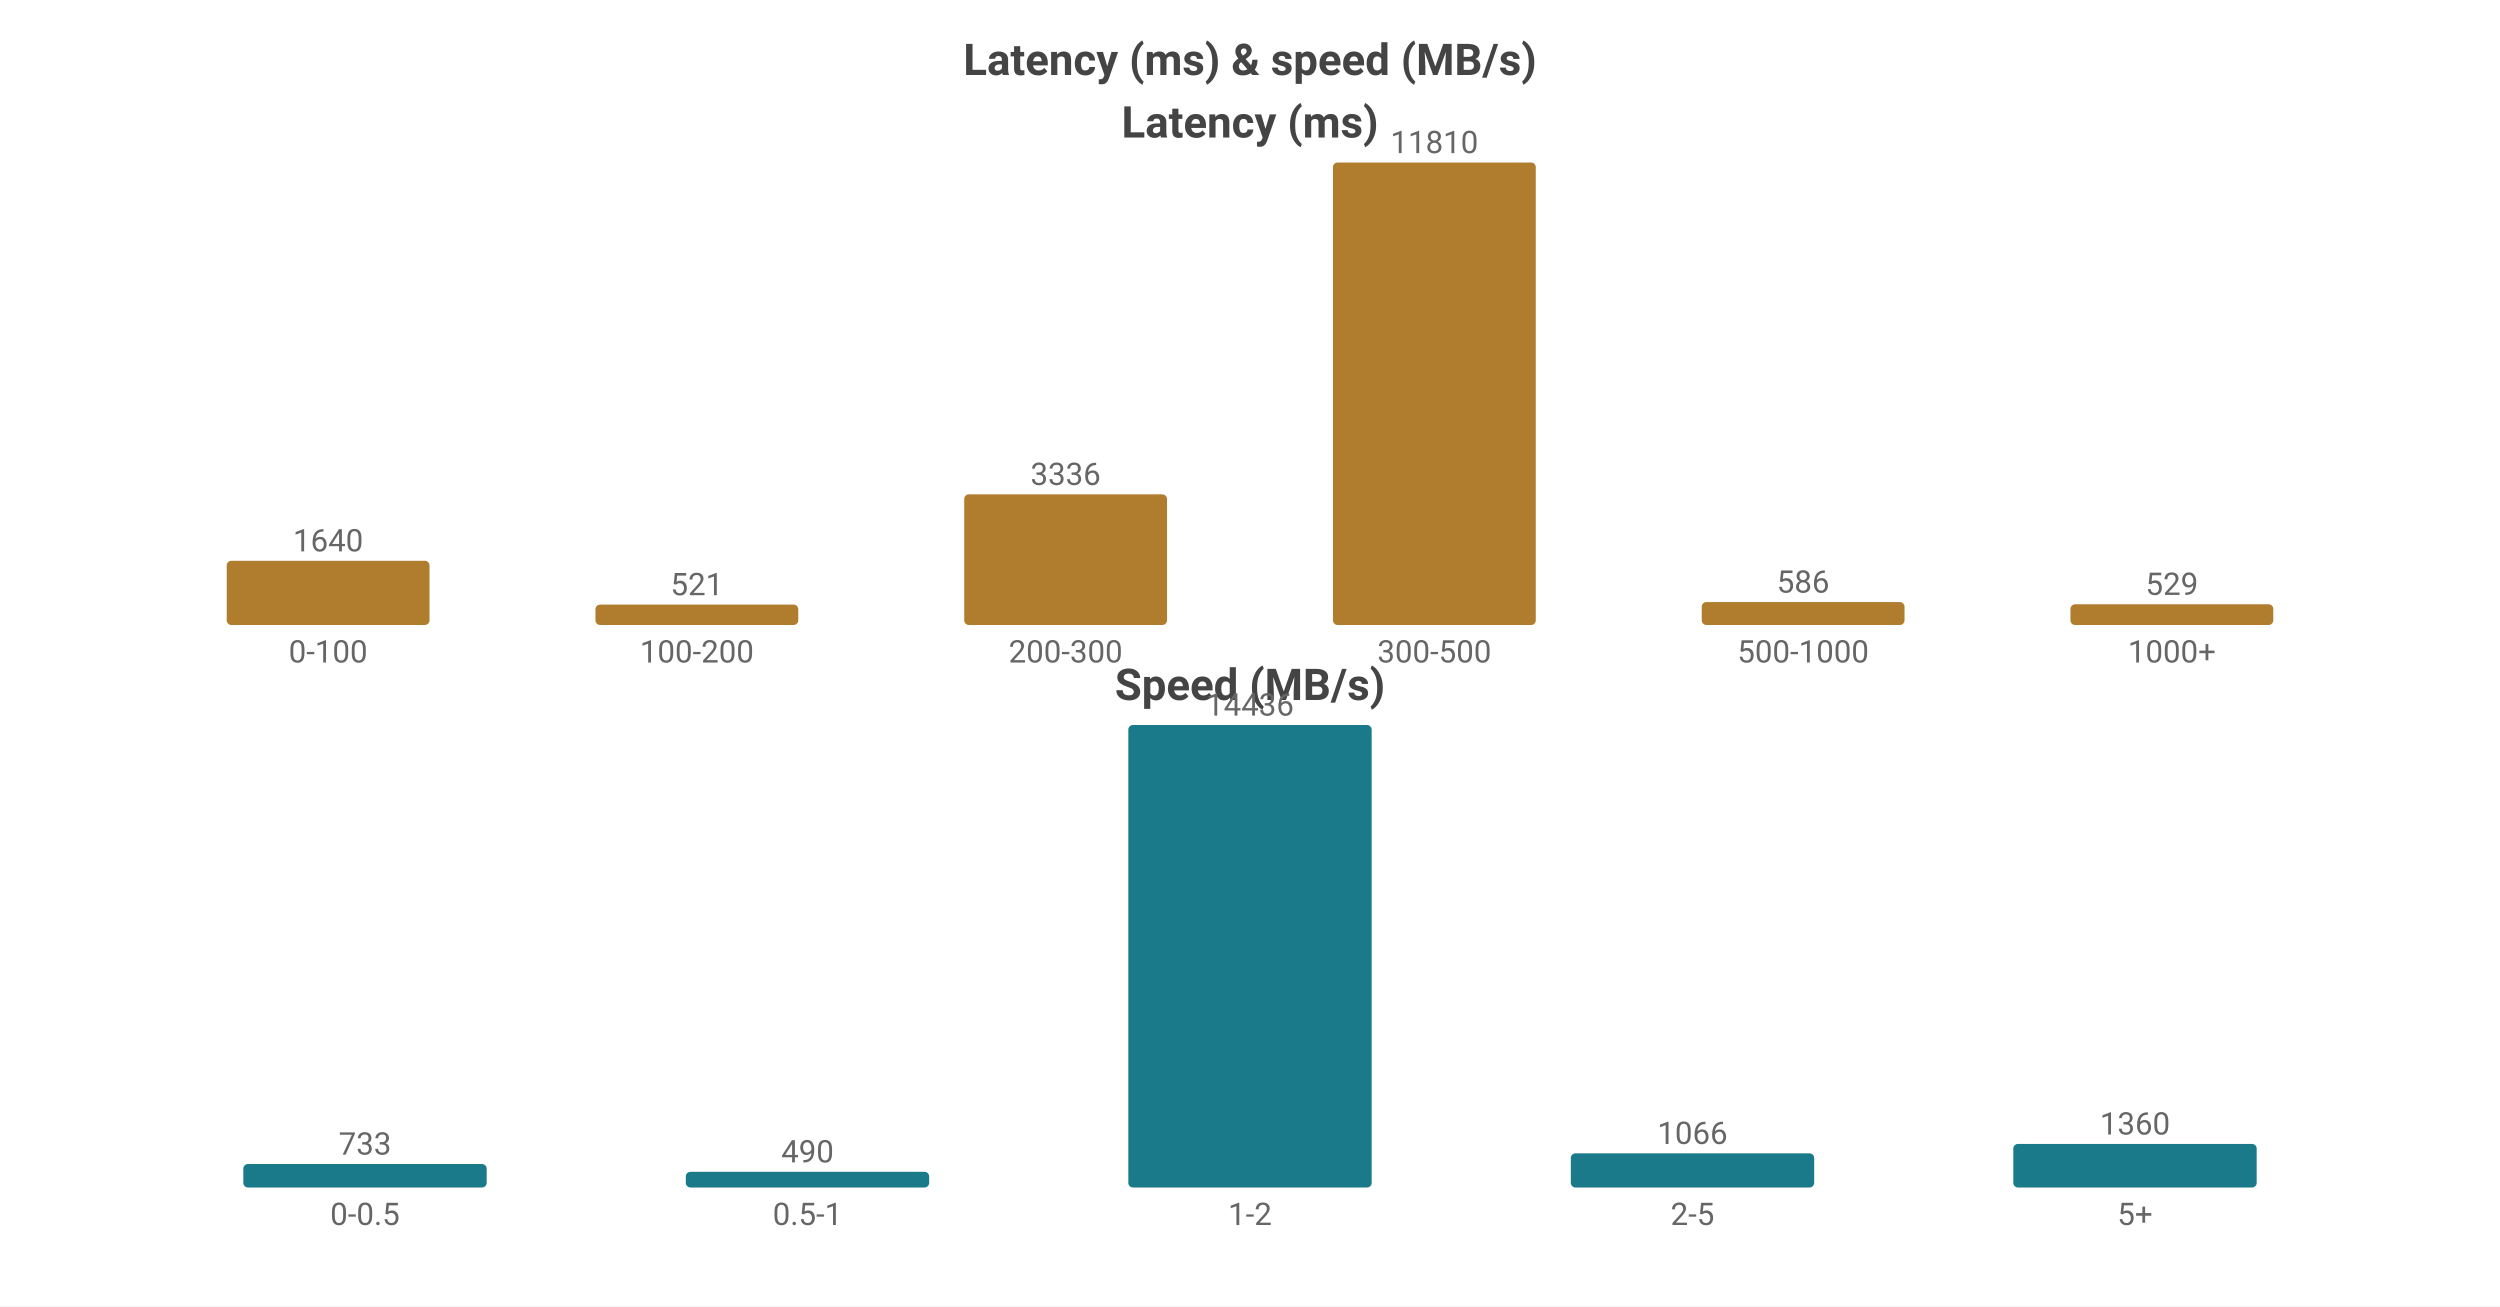
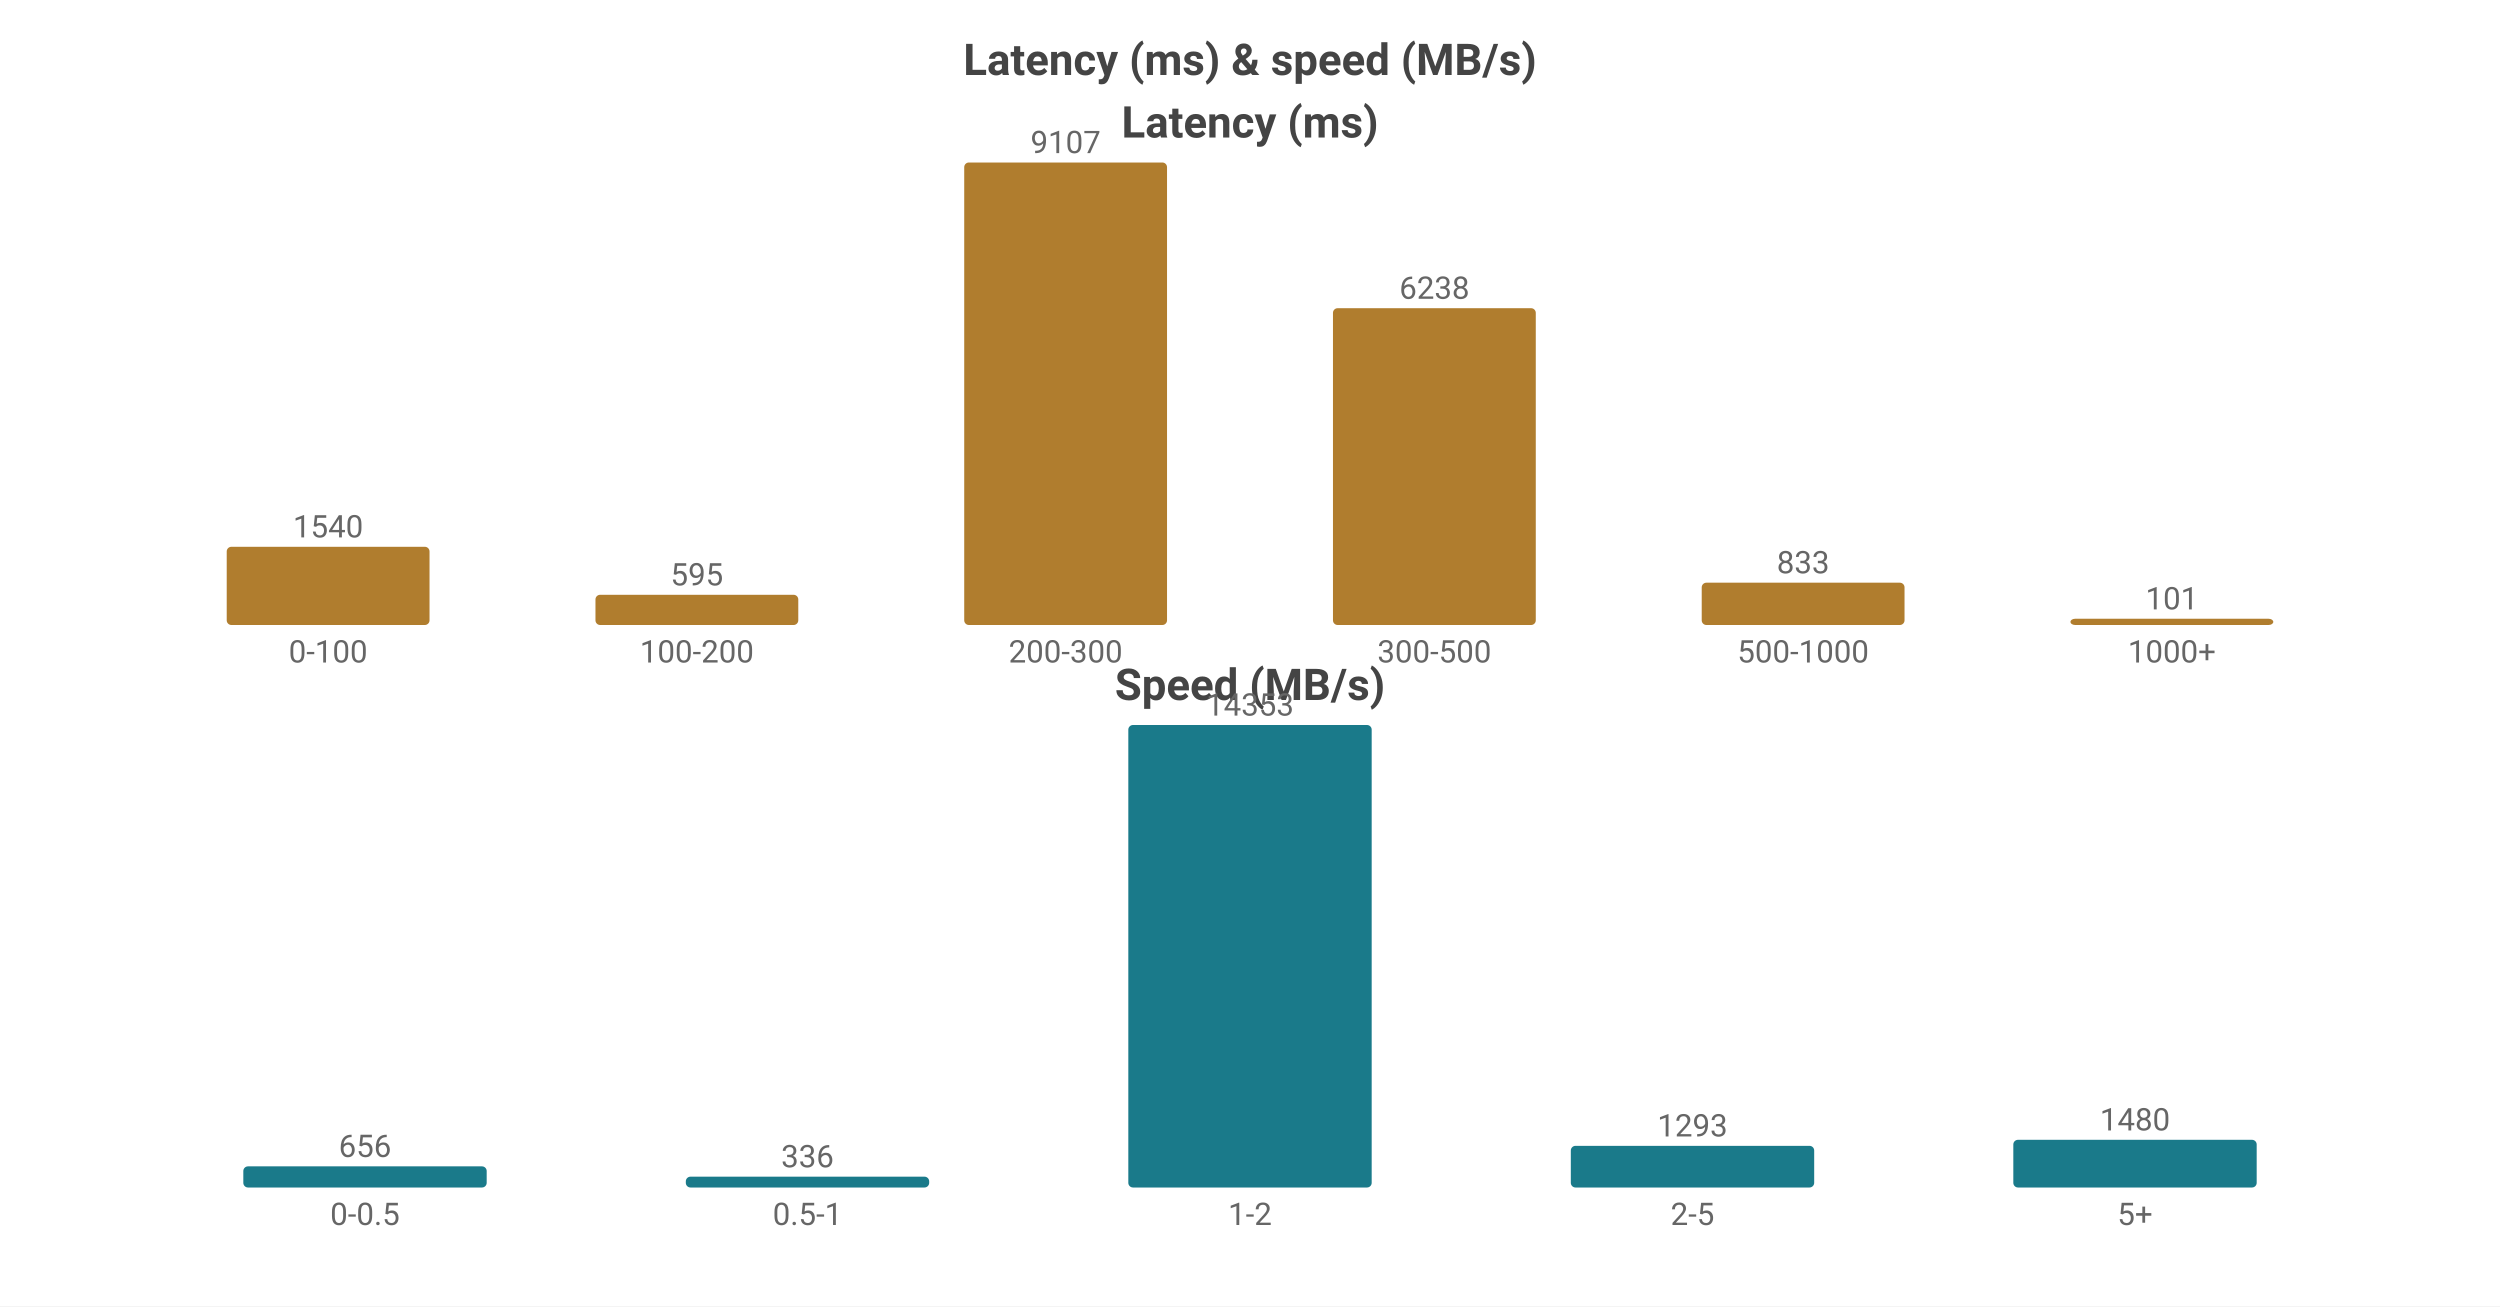
<svg xmlns="http://www.w3.org/2000/svg" width="800" height="418" viewBox="0 0 800 418">
  <rect width="800" height="418" fill="#ffffff" />
  <style>text{font-family:system-ui,-apple-system,'Segoe UI',Roboto,sans-serif}.g{stroke:#e8e8e8;stroke-width:1}.a{stroke:#999;stroke-width:1}.t{font-size:10px;fill:#666}.m{font-size:10px;text-anchor:middle;fill:#666}.e{font-size:10px;text-anchor:end;fill:#666}.l{font-size:11px;fill:#333}.tt{font-size:14px;font-weight:600;text-anchor:middle;fill:#444}.em{font-size:13px;text-anchor:middle;fill:#999}</style>
  <text class="tt" x="400.0" y="24">Latency (ms) &amp; speed (MB/s)</text>
  <text class="tt" x="400.0" y="44">Latency (ms)</text>
-   <rect x="72.55" y="179.448" width="64.9" height="20.552" fill="#b07d2e" rx="1.5" />
-   <text class="m" x="105.0" y="176.448">1640</text>
+   <rect x="72.55" y="174.973" width="64.9" height="25.027" fill="#b07d2e" rx="1.5" />
+   <text class="m" x="105.0" y="171.973">1540</text>
  <text class="m" x="105.0" y="212">0-100</text>
-   <rect x="190.55" y="193.471" width="64.9" height="6.529" fill="#b07d2e" rx="1.5" />
-   <text class="m" x="223.0" y="190.471">521</text>
+   <rect x="190.55" y="190.331" width="64.9" height="9.669" fill="#b07d2e" rx="1.5" />
+   <text class="m" x="223.0" y="187.331">595</text>
  <text class="m" x="223.0" y="212">100-200</text>
-   <rect x="308.55" y="158.194" width="64.9" height="41.806" fill="#b07d2e" rx="1.5" />
-   <text class="m" x="341.0" y="155.194">3336</text>
+   <rect x="308.55" y="52.0" width="64.9" height="148.0" fill="#b07d2e" rx="1.5" />
+   <text class="m" x="341.0" y="49.0">9107</text>
  <text class="m" x="341.0" y="212">200-300</text>
-   <rect x="426.55" y="52.0" width="64.9" height="148.0" fill="#b07d2e" rx="1.5" />
-   <text class="m" x="459.0" y="49.0">11810</text>
+   <rect x="426.55" y="98.625" width="64.9" height="101.375" fill="#b07d2e" rx="1.5" />
+   <text class="m" x="459.0" y="95.625">6238</text>
  <text class="m" x="459.0" y="212">300-500</text>
-   <rect x="544.55" y="192.656" width="64.9" height="7.344" fill="#b07d2e" rx="1.5" />
-   <text class="m" x="577.0" y="189.656">586</text>
+   <rect x="544.55" y="186.463" width="64.9" height="13.537" fill="#b07d2e" rx="1.5" />
+   <text class="m" x="577.0" y="183.463">833</text>
  <text class="m" x="577.0" y="212">500-1000</text>
-   <rect x="662.55" y="193.371" width="64.9" height="6.629" fill="#b07d2e" rx="1.5" />
-   <text class="m" x="695.0" y="190.371">529</text>
+   <rect x="662.55" y="198" width="64.9" height="2" fill="#b07d2e" rx="1.5" />
+   <text class="m" x="695.0" y="195">101</text>
  <text class="m" x="695.0" y="212">1000+</text>
  <text class="tt" x="400.0" y="224">Speed (MB/s)</text>
-   <rect x="77.86" y="372.485" width="77.88" height="7.515" fill="#1a7a8a" rx="1.5" />
-   <text class="m" x="116.8" y="369.485">733</text>
+   <rect x="77.86" y="373.236" width="77.88" height="6.764" fill="#1a7a8a" rx="1.5" />
+   <text class="m" x="116.8" y="370.236">656</text>
  <text class="m" x="116.8" y="392">0-0.5</text>
-   <rect x="219.46" y="374.976" width="77.88" height="5.024" fill="#1a7a8a" rx="1.5" />
-   <text class="m" x="258.4" y="371.976">490</text>
+   <rect x="219.46" y="376.535" width="77.88" height="3.465" fill="#1a7a8a" rx="1.5" />
+   <text class="m" x="258.4" y="373.535">336</text>
  <text class="m" x="258.4" y="392">0.5-1</text>
  <rect x="361.06" y="232.0" width="77.88" height="148.0" fill="#1a7a8a" rx="1.5" />
-   <text class="m" x="400.0" y="229.0">14436</text>
+   <text class="m" x="400.0" y="229.0">14353</text>
  <text class="m" x="400.0" y="392">1-2</text>
-   <rect x="502.66" y="369.071" width="77.88" height="10.929" fill="#1a7a8a" rx="1.5" />
-   <text class="m" x="541.6" y="366.071">1066</text>
+   <rect x="502.66" y="366.667" width="77.88" height="13.333" fill="#1a7a8a" rx="1.5" />
+   <text class="m" x="541.6" y="363.667">1293</text>
  <text class="m" x="541.6" y="392">2-5</text>
-   <rect x="644.26" y="366.057" width="77.88" height="13.943" fill="#1a7a8a" rx="1.5" />
-   <text class="m" x="683.2" y="363.057">1360</text>
+   <rect x="644.26" y="364.739" width="77.88" height="15.261" fill="#1a7a8a" rx="1.5" />
+   <text class="m" x="683.2" y="361.739">1480</text>
  <text class="m" x="683.2" y="392">5+</text>
</svg>
